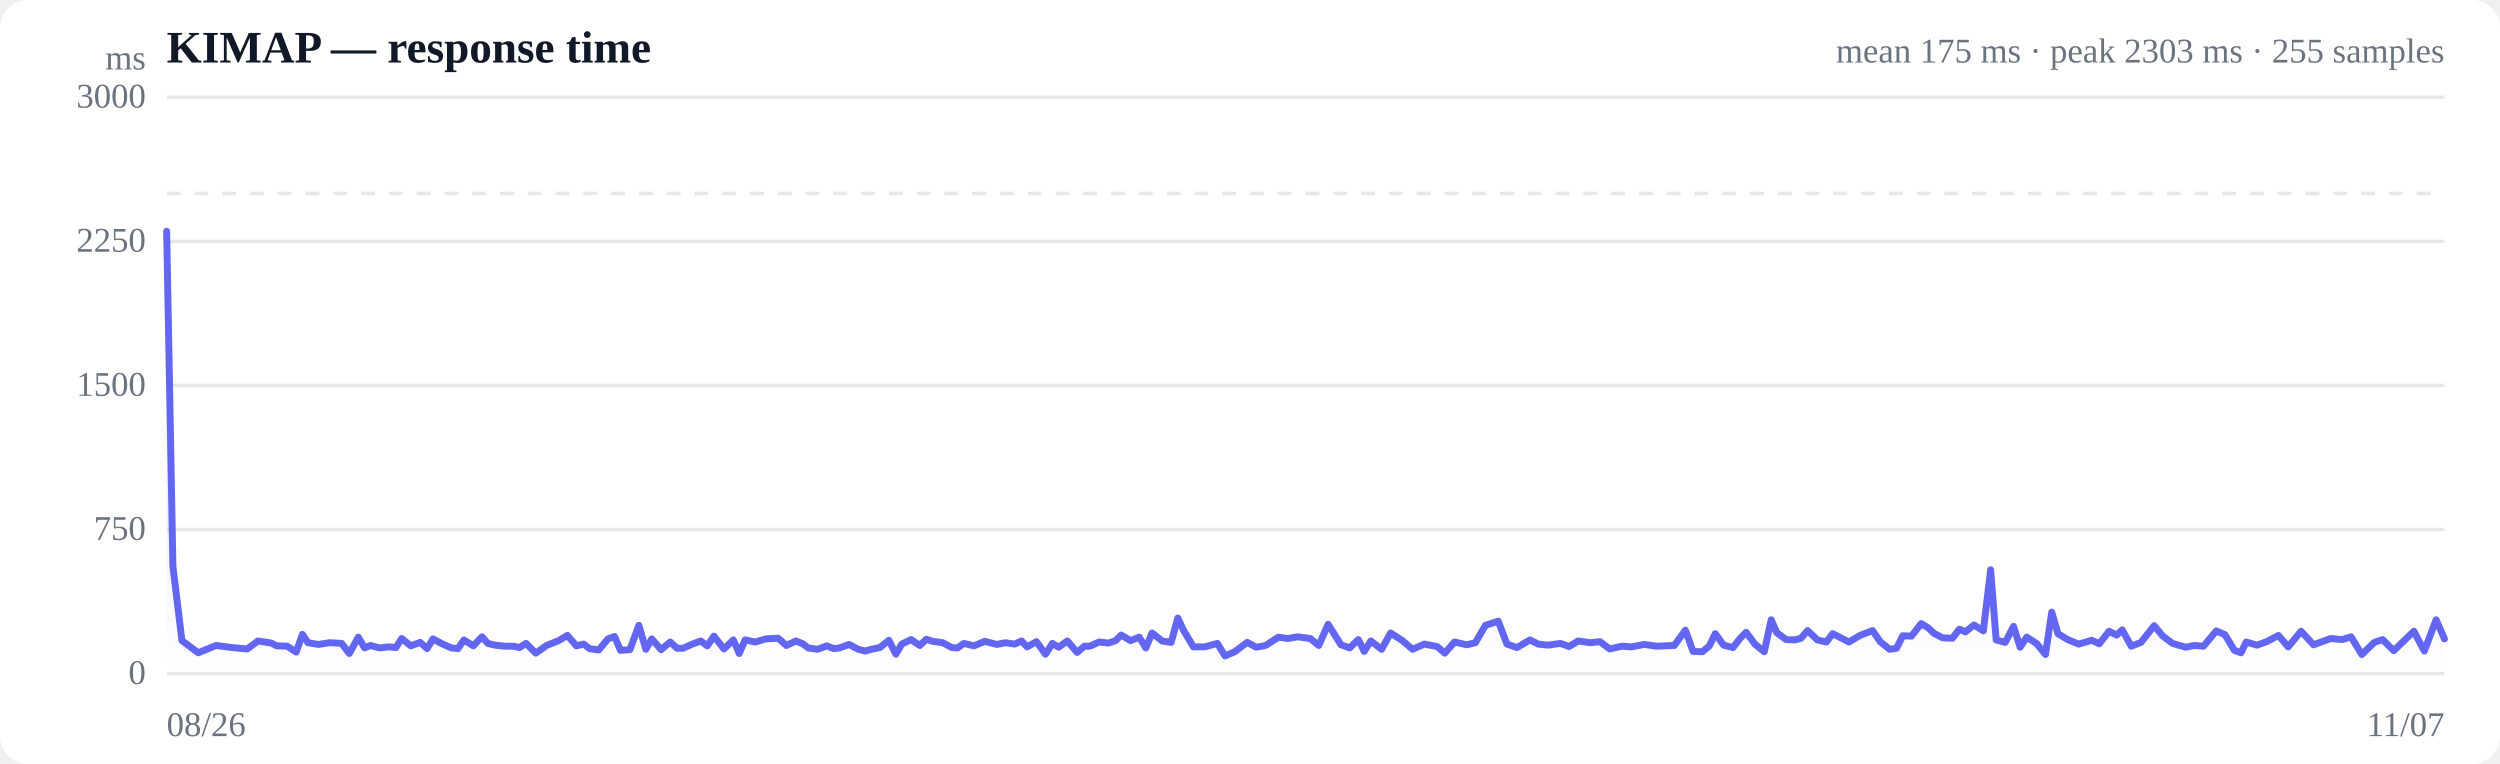
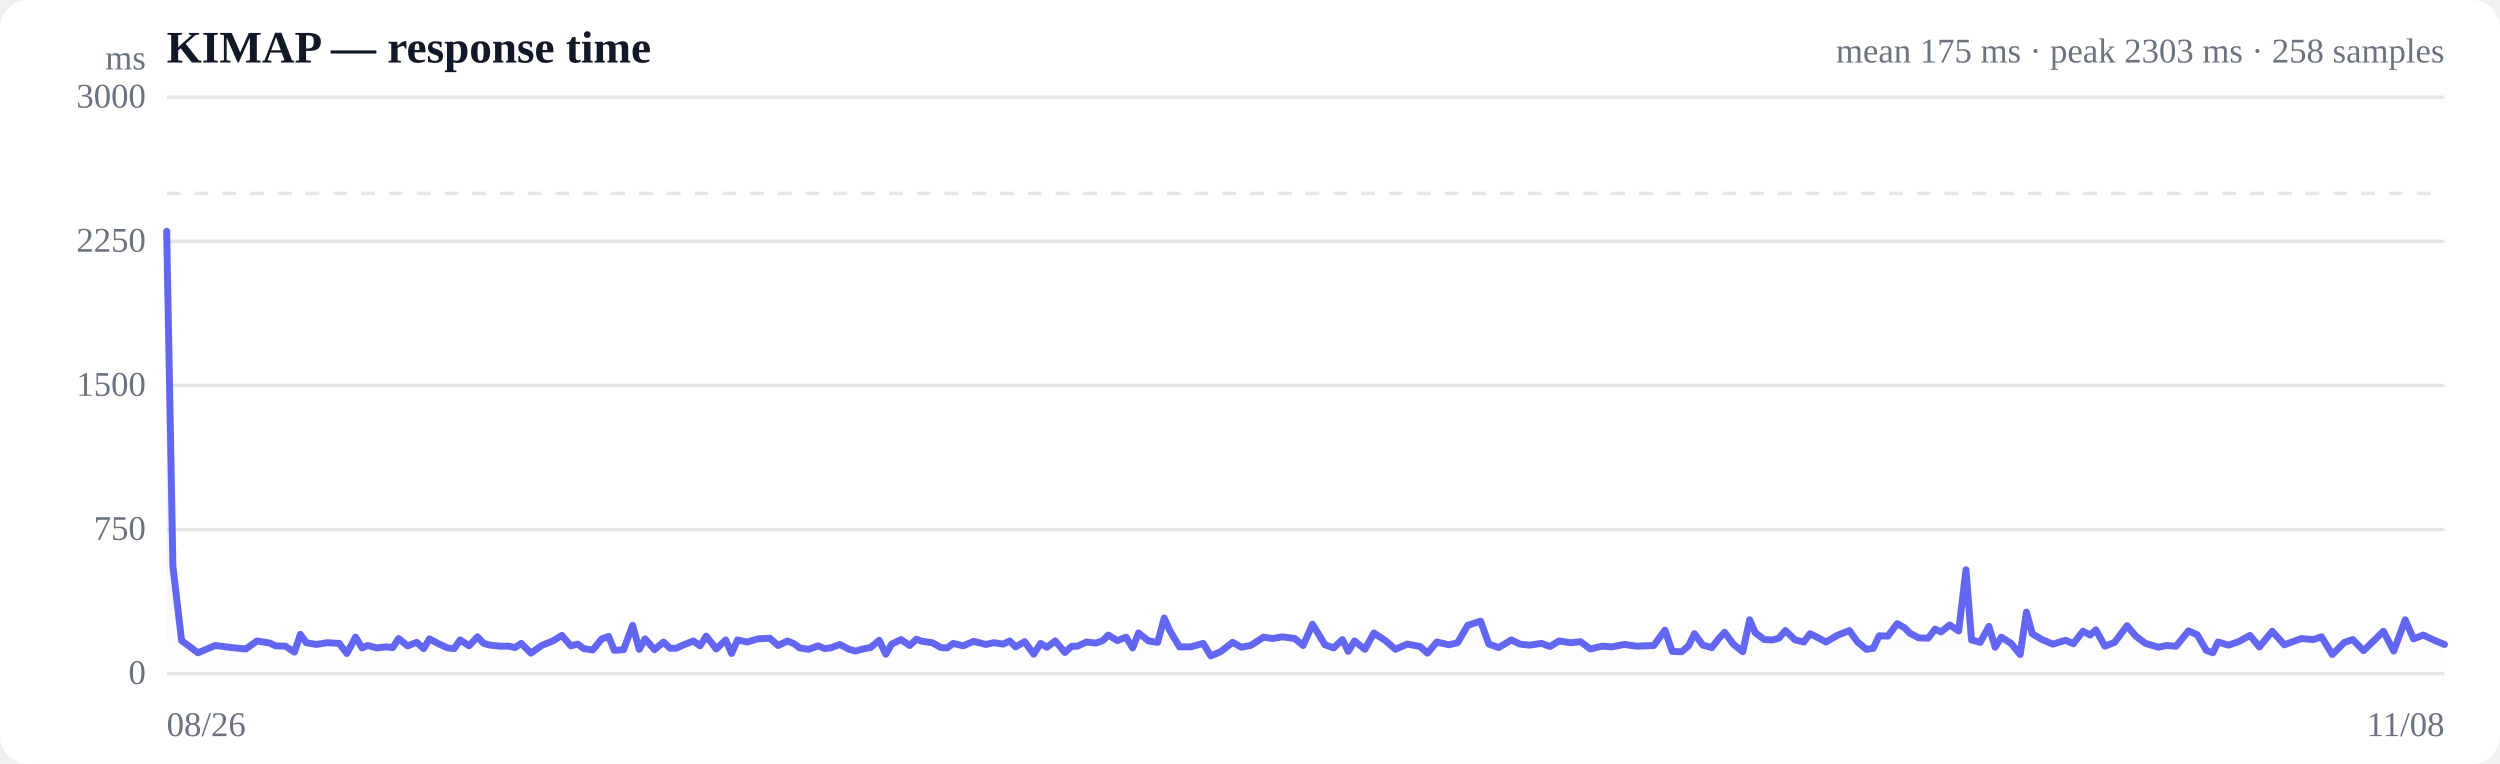
<svg xmlns="http://www.w3.org/2000/svg" viewBox="0 0 720 220" width="720" height="220" role="img" aria-label="Response time over time">
  <style>
  :root { color-scheme: light dark; }
  .bg { fill: #ffffff; }
  .grid { stroke: #e5e7eb; stroke-width: 1; }
  .axis { fill: #6b7280; font-size: 10px; }
  .title { fill: #111827; font-size: 13px; font-weight: 600; }
  .sub { fill: #6b7280; font-size: 10px; }
  .line { stroke: #6366f1; stroke-width: 2; fill: none; stroke-linejoin: round; stroke-linecap: round; }
  .area { fill: url(#fade); }
  .dot-degraded { fill: #f59e0b; }
  .dot-down { fill: #ef4444; }
  .empty { fill: #9ca3af; font-size: 12px; }
  @media (prefers-color-scheme: dark) {
    .bg { fill: #0b0f19; }
    .grid { stroke: #1f2937; }
    .axis, .sub { fill: #9ca3af; }
    .title { fill: #f3f4f6; }
    .line { stroke: #818cf8; }
  }
</style>
  <defs>
    <linearGradient id="fade" x1="0" y1="0" x2="0" y2="1">
      <stop offset="0%" stop-color="#6366f1" stop-opacity="0.28" />
      <stop offset="100%" stop-color="#6366f1" stop-opacity="0" />
    </linearGradient>
  </defs>
  <rect class="bg" width="720" height="220" rx="8" />
  <text class="title" x="48" y="18">KIMAP — response time</text>
-   <text class="sub" x="704" y="18" text-anchor="end">mean 175 ms · peak 2303 ms · 255 samples</text>
+   <text class="sub" x="704" y="18" text-anchor="end">mean 175 ms · peak 2303 ms · 258 samples</text>
  <line class="grid" x1="48" y1="194.0" x2="704" y2="194.0" />
  <text class="axis" x="42" y="197" text-anchor="end">0</text>
  <line class="grid" x1="48" y1="152.5" x2="704" y2="152.5" />
  <text class="axis" x="42" y="155.5" text-anchor="end">750</text>
  <line class="grid" x1="48" y1="111.0" x2="704" y2="111.0" />
  <text class="axis" x="42" y="114" text-anchor="end">1500</text>
  <line class="grid" x1="48" y1="69.5" x2="704" y2="69.5" />
  <text class="axis" x="42" y="72.5" text-anchor="end">2250</text>
  <line class="grid" x1="48" y1="28.0" x2="704" y2="28.0" />
  <text class="axis" x="42" y="31" text-anchor="end">3000</text>
  <line class="grid" stroke-dasharray="4 4" x1="48" y1="55.7" x2="704" y2="55.7" />
-   <path class="area" d="M48.0,66.6 L48.0,66.6 L49.8,163.1 L52.4,184.5 L57.1,188.0 L62.2,185.9 L66.9,186.5 L71.2,186.9 L74.3,184.6 L78.1,185.2 L79.7,186.0 L82.7,186.1 L85.3,187.8 L87.1,182.7 L88.7,185.1 L91.7,185.6 L94.9,185.1 L98.4,185.3 L100.6,188.2 L103.2,183.5 L105.0,186.6 L106.7,185.9 L109.3,186.6 L112.0,186.3 L114.0,186.5 L115.7,183.9 L118.3,186.0 L121.0,185.0 L123.0,186.8 L124.7,184.0 L127.3,185.4 L130.0,186.6 L131.9,186.8 L133.6,184.3 L136.3,186.0 L138.8,183.4 L140.5,185.3 L142.5,185.8 L145.4,186.1 L147.9,186.1 L149.6,186.5 L151.5,185.3 L154.3,188.1 L157.4,185.9 L160.9,184.5 L163.4,183.0 L166.0,186.0 L168.1,185.5 L169.8,186.8 L172.4,187.2 L175.1,184.0 L177.0,183.3 L178.7,187.3 L181.4,187.1 L184.0,180.1 L186.0,187.0 L187.7,184.0 L190.4,187.1 L193.0,184.9 L195.0,186.7 L196.7,186.7 L199.4,185.5 L201.8,184.6 L203.7,186.0 L205.6,183.2 L208.5,186.9 L211.2,184.3 L212.9,188.2 L214.6,184.3 L217.5,184.9 L220.5,184.0 L224.1,183.8 L226.5,185.9 L229.2,184.6 L231.2,185.4 L232.8,186.6 L235.5,187.0 L238.1,186.0 L240.1,186.8 L241.8,186.6 L244.5,185.6 L247.2,187.0 L249.2,187.5 L250.9,187.0 L253.4,186.5 L256.0,184.4 L258.0,188.4 L259.7,185.5 L262.4,184.2 L264.9,185.9 L266.8,184.1 L268.6,184.7 L271.5,185.1 L274.1,186.5 L275.8,186.6 L277.6,185.3 L280.5,186.0 L283.6,184.7 L287.1,185.6 L289.5,185.1 L292.2,185.5 L294.2,184.6 L295.8,186.3 L298.5,184.8 L301.1,188.4 L303.1,185.3 L304.9,186.4 L307.4,184.6 L310.2,187.9 L312.3,186.1 L313.9,186.1 L316.5,184.9 L319.3,185.2 L321.3,184.5 L322.9,182.9 L325.6,184.5 L328.1,183.5 L330.0,186.6 L331.8,182.3 L334.7,184.6 L337.3,185.0 L339.2,178.0 L340.9,181.6 L343.7,186.3 L347.0,186.3 L350.6,185.3 L352.8,188.9 L355.6,187.7 L359.2,185.0 L361.8,186.4 L364.5,185.9 L368.2,183.5 L370.9,183.9 L373.7,183.4 L377.4,183.9 L379.8,185.9 L382.5,179.8 L386.2,185.7 L388.7,186.6 L391.2,184.2 L392.9,187.6 L394.8,184.6 L397.9,187.0 L400.5,182.3 L403.9,184.5 L406.8,187.0 L410.2,185.5 L413.9,186.2 L416.1,188.1 L418.9,184.9 L422.4,185.7 L424.9,185.1 L427.8,180.1 L431.5,178.9 L434.0,185.5 L436.9,186.5 L440.6,184.3 L443.0,185.5 L445.8,185.8 L449.4,185.3 L451.9,186.2 L454.5,184.6 L458.0,185.1 L460.8,184.8 L463.6,186.9 L467.1,186.1 L469.9,186.3 L473.5,185.6 L477.1,186.1 L482.2,185.9 L485.4,181.5 L487.6,187.6 L490.3,187.7 L492.3,186.0 L494.0,182.5 L496.4,185.8 L499.1,186.5 L501.2,183.8 L502.9,182.1 L505.4,185.5 L508.1,187.7 L510.1,178.5 L511.7,182.2 L514.4,184.2 L516.9,184.3 L518.7,183.8 L520.6,181.6 L523.4,184.3 L526.0,184.9 L527.8,182.5 L529.6,183.4 L532.5,184.9 L535.7,183.0 L539.3,181.6 L541.5,184.8 L544.2,187.0 L546.2,186.7 L548.0,183.1 L550.5,183.2 L553.3,179.6 L555.3,180.8 L557.0,182.4 L559.5,183.7 L562.3,183.8 L564.3,181.2 L566.0,182.0 L568.5,180.0 L571.2,181.7 L573.3,164.1 L574.9,184.3 L577.5,185.0 L579.9,180.4 L581.8,186.4 L583.7,183.5 L586.5,185.3 L589.1,188.5 L590.9,176.3 L592.7,182.5 L595.5,184.2 L598.7,185.5 L602.4,184.4 L604.6,185.4 L607.4,181.8 L609.6,182.9 L611.2,181.4 L613.8,186.1 L616.6,185.0 L620.4,180.2 L622.9,183.2 L625.7,185.3 L629.5,186.4 L631.9,185.9 L634.6,186.1 L638.3,181.7 L640.8,182.8 L643.5,187.3 L645.4,188.0 L646.9,184.9 L650.0,185.8 L652.8,184.8 L656.2,183.0 L659.0,186.3 L662.7,181.8 L666.3,185.7 L671.2,183.9 L674.6,184.2 L677.1,183.4 L680.2,188.5 L683.8,185.0 L686.2,184.2 L689.4,187.4 L692.8,184.1 L695.2,181.8 L698.2,187.5 L701.6,178.5 L704.0,184.0 L704.0,194.0 L48.0,194.0 Z" />
-   <path class="line" d="M48.0,66.6 L49.8,163.1 L52.4,184.5 L57.1,188.0 L62.2,185.9 L66.9,186.5 L71.2,186.9 L74.3,184.6 L78.1,185.2 L79.7,186.0 L82.7,186.1 L85.3,187.8 L87.1,182.7 L88.7,185.1 L91.7,185.6 L94.9,185.1 L98.4,185.3 L100.6,188.2 L103.2,183.5 L105.0,186.6 L106.7,185.9 L109.3,186.6 L112.0,186.3 L114.0,186.5 L115.7,183.9 L118.3,186.0 L121.0,185.0 L123.0,186.8 L124.7,184.0 L127.3,185.4 L130.0,186.6 L131.9,186.8 L133.6,184.3 L136.3,186.0 L138.8,183.4 L140.5,185.3 L142.5,185.8 L145.4,186.1 L147.9,186.1 L149.6,186.5 L151.5,185.3 L154.3,188.1 L157.4,185.9 L160.9,184.5 L163.4,183.0 L166.0,186.0 L168.1,185.5 L169.8,186.8 L172.4,187.2 L175.1,184.0 L177.0,183.3 L178.7,187.3 L181.4,187.1 L184.0,180.1 L186.0,187.0 L187.7,184.0 L190.4,187.1 L193.0,184.9 L195.0,186.7 L196.7,186.7 L199.4,185.5 L201.8,184.6 L203.7,186.0 L205.6,183.2 L208.5,186.9 L211.2,184.3 L212.9,188.2 L214.6,184.3 L217.5,184.9 L220.5,184.0 L224.1,183.8 L226.5,185.9 L229.2,184.6 L231.2,185.4 L232.8,186.6 L235.5,187.0 L238.1,186.0 L240.1,186.8 L241.8,186.6 L244.5,185.6 L247.2,187.0 L249.2,187.5 L250.9,187.0 L253.4,186.5 L256.0,184.4 L258.0,188.4 L259.7,185.5 L262.4,184.2 L264.9,185.9 L266.8,184.1 L268.6,184.7 L271.5,185.1 L274.1,186.5 L275.8,186.6 L277.6,185.3 L280.5,186.0 L283.6,184.7 L287.1,185.6 L289.5,185.1 L292.2,185.5 L294.2,184.6 L295.8,186.3 L298.5,184.8 L301.1,188.4 L303.1,185.3 L304.9,186.4 L307.4,184.6 L310.2,187.9 L312.3,186.1 L313.9,186.1 L316.5,184.9 L319.3,185.2 L321.3,184.5 L322.9,182.9 L325.6,184.5 L328.1,183.5 L330.0,186.6 L331.8,182.3 L334.7,184.6 L337.3,185.0 L339.2,178.0 L340.9,181.6 L343.7,186.3 L347.0,186.3 L350.6,185.3 L352.8,188.9 L355.6,187.7 L359.2,185.0 L361.8,186.4 L364.5,185.9 L368.2,183.5 L370.9,183.9 L373.7,183.4 L377.4,183.9 L379.8,185.9 L382.5,179.8 L386.2,185.7 L388.7,186.6 L391.2,184.2 L392.9,187.6 L394.8,184.6 L397.9,187.0 L400.5,182.3 L403.9,184.5 L406.8,187.0 L410.2,185.5 L413.9,186.2 L416.1,188.1 L418.9,184.9 L422.4,185.7 L424.9,185.1 L427.8,180.1 L431.5,178.9 L434.0,185.5 L436.9,186.5 L440.6,184.3 L443.0,185.5 L445.8,185.8 L449.4,185.3 L451.9,186.2 L454.5,184.6 L458.0,185.1 L460.8,184.8 L463.6,186.9 L467.1,186.1 L469.9,186.3 L473.5,185.6 L477.1,186.1 L482.2,185.9 L485.4,181.5 L487.6,187.6 L490.3,187.7 L492.3,186.0 L494.0,182.5 L496.4,185.8 L499.1,186.5 L501.2,183.8 L502.9,182.1 L505.4,185.5 L508.1,187.7 L510.1,178.5 L511.7,182.2 L514.4,184.2 L516.9,184.3 L518.7,183.8 L520.6,181.6 L523.4,184.3 L526.0,184.9 L527.8,182.5 L529.6,183.4 L532.5,184.9 L535.7,183.0 L539.3,181.6 L541.5,184.8 L544.2,187.0 L546.2,186.7 L548.0,183.1 L550.5,183.2 L553.3,179.6 L555.3,180.8 L557.0,182.4 L559.5,183.7 L562.3,183.8 L564.3,181.2 L566.0,182.0 L568.5,180.0 L571.2,181.7 L573.3,164.1 L574.9,184.3 L577.5,185.0 L579.9,180.4 L581.8,186.4 L583.7,183.5 L586.5,185.3 L589.1,188.5 L590.9,176.3 L592.7,182.5 L595.5,184.2 L598.7,185.5 L602.4,184.4 L604.6,185.4 L607.4,181.8 L609.6,182.9 L611.2,181.4 L613.8,186.1 L616.6,185.0 L620.4,180.2 L622.9,183.2 L625.7,185.3 L629.5,186.4 L631.9,185.9 L634.6,186.1 L638.3,181.7 L640.8,182.8 L643.5,187.3 L645.4,188.0 L646.9,184.9 L650.0,185.8 L652.8,184.8 L656.2,183.0 L659.0,186.3 L662.7,181.8 L666.3,185.7 L671.2,183.9 L674.6,184.2 L677.1,183.4 L680.2,188.5 L683.8,185.0 L686.2,184.2 L689.4,187.4 L692.8,184.1 L695.2,181.8 L698.2,187.5 L701.6,178.5 L704.0,184.0" />
+   <path class="area" d="M48.0,66.6 L48.0,66.6 L49.8,163.1 L52.3,184.5 L57.0,188.0 L62.0,185.9 L66.7,186.5 L70.8,186.9 L74.0,184.6 L77.7,185.2 L79.3,186.0 L82.2,186.1 L84.8,187.8 L86.5,182.7 L88.2,185.1 L91.1,185.6 L94.2,185.1 L97.7,185.3 L99.9,188.2 L102.4,183.5 L104.3,186.6 L105.9,185.9 L108.5,186.6 L111.2,186.3 L113.1,186.5 L114.8,183.9 L117.4,186.0 L120.0,185.0 L122.0,186.8 L123.7,184.0 L126.3,185.4 L128.9,186.6 L130.8,186.8 L132.5,184.3 L135.1,186.0 L137.5,183.4 L139.3,185.3 L141.2,185.8 L144.0,186.1 L146.6,186.1 L148.3,186.5 L150.1,185.3 L152.9,188.1 L156.0,185.9 L159.4,184.5 L161.8,183.0 L164.4,186.0 L166.4,185.5 L168.1,186.8 L170.7,187.2 L173.3,184.0 L175.3,183.3 L176.9,187.3 L179.6,187.1 L182.2,180.1 L184.1,187.0 L185.8,184.0 L188.5,187.1 L191.1,184.9 L193.0,186.7 L194.7,186.7 L197.4,185.5 L199.7,184.6 L201.6,186.0 L203.4,183.2 L206.3,186.9 L209.0,184.3 L210.7,188.2 L212.4,184.3 L215.2,184.9 L218.2,184.0 L221.7,183.8 L224.1,185.9 L226.8,184.6 L228.7,185.4 L230.3,186.6 L232.9,187.0 L235.6,186.0 L237.5,186.8 L239.2,186.6 L241.9,185.6 L244.5,187.0 L246.4,187.5 L248.1,187.0 L250.7,186.5 L253.2,184.4 L255.1,188.4 L256.8,185.5 L259.5,184.2 L262.0,185.9 L263.9,184.1 L265.6,184.7 L268.5,185.1 L271.0,186.5 L272.8,186.6 L274.5,185.3 L277.4,186.0 L280.4,184.7 L283.9,185.6 L286.2,185.1 L288.9,185.5 L290.8,184.6 L292.5,186.3 L295.1,184.8 L297.7,188.4 L299.7,185.3 L301.5,186.4 L303.9,184.6 L306.7,187.9 L308.7,186.1 L310.3,186.1 L312.9,184.9 L315.6,185.2 L317.6,184.5 L319.2,182.9 L321.8,184.5 L324.3,183.5 L326.2,186.6 L327.9,182.3 L330.8,184.6 L333.4,185.0 L335.3,178.0 L336.9,181.6 L339.7,186.3 L342.9,186.3 L346.5,185.3 L348.7,188.9 L351.5,187.7 L355.0,185.0 L357.5,186.4 L360.2,185.9 L363.9,183.5 L366.5,183.9 L369.3,183.4 L372.9,183.9 L375.3,185.9 L378.0,179.8 L381.6,185.7 L384.1,186.6 L386.6,184.2 L388.3,187.6 L390.1,184.6 L393.1,187.0 L395.7,182.3 L399.0,184.5 L401.9,187.0 L405.3,185.5 L409.0,186.2 L411.1,188.1 L413.8,184.9 L417.3,185.7 L419.8,185.1 L422.7,180.1 L426.4,178.9 L428.8,185.5 L431.6,186.5 L435.3,184.3 L437.7,185.5 L440.4,185.8 L444.0,185.3 L446.4,186.2 L449.0,184.6 L452.4,185.1 L455.2,184.8 L458.0,186.9 L461.4,186.1 L464.2,186.3 L467.8,185.6 L471.3,186.1 L476.3,185.9 L479.5,181.5 L481.6,187.6 L484.3,187.7 L486.3,186.0 L488.0,182.5 L490.4,185.8 L493.0,186.5 L495.1,183.8 L496.7,182.1 L499.2,185.5 L501.9,187.7 L503.9,178.5 L505.5,182.2 L508.1,184.2 L510.5,184.3 L512.3,183.8 L514.2,181.6 L517.0,184.3 L519.5,184.9 L521.3,182.5 L523.1,183.4 L525.9,184.9 L529.1,183.0 L532.6,181.6 L534.9,184.8 L537.5,187.0 L539.5,186.7 L541.2,183.1 L543.7,183.2 L546.4,179.6 L548.5,180.8 L550.1,182.4 L552.6,183.7 L555.3,183.8 L557.3,181.2 L559.0,182.0 L561.5,180.0 L564.1,181.7 L566.2,164.1 L567.8,184.3 L570.3,185.0 L572.8,180.4 L574.6,186.4 L576.4,183.5 L579.2,185.3 L581.8,188.5 L583.6,176.3 L585.3,182.5 L588.1,184.2 L591.2,185.5 L594.9,184.4 L597.1,185.4 L599.9,181.8 L602.0,182.9 L603.6,181.4 L606.2,186.1 L609.0,185.0 L612.6,180.2 L615.1,183.2 L617.9,185.3 L621.6,186.4 L624.0,185.9 L626.7,186.1 L630.3,181.7 L632.8,182.8 L635.4,187.3 L637.3,188.0 L638.8,184.9 L641.8,185.8 L644.7,184.8 L648.0,183.0 L650.7,186.3 L654.4,181.8 L657.9,185.7 L662.8,183.9 L666.2,184.2 L668.6,183.4 L671.7,188.5 L675.2,185.0 L677.6,184.2 L680.7,187.4 L684.1,184.1 L686.4,181.8 L689.4,187.5 L692.7,178.5 L695.1,184.0 L697.9,182.9 L701.1,184.4 L704.0,185.6 L704.0,194.0 L48.0,194.0 Z" />
+   <path class="line" d="M48.0,66.6 L49.8,163.1 L52.3,184.5 L57.0,188.0 L62.0,185.9 L66.7,186.5 L70.8,186.9 L74.0,184.6 L77.7,185.2 L79.3,186.0 L82.2,186.1 L84.8,187.8 L86.5,182.7 L88.2,185.1 L91.1,185.6 L94.2,185.1 L97.7,185.3 L99.9,188.2 L102.4,183.5 L104.3,186.6 L105.9,185.9 L108.5,186.6 L111.2,186.3 L113.1,186.5 L114.8,183.9 L117.4,186.0 L120.0,185.0 L122.0,186.8 L123.7,184.0 L126.3,185.4 L128.9,186.6 L130.8,186.8 L132.5,184.3 L135.1,186.0 L137.5,183.4 L139.3,185.3 L141.2,185.8 L144.0,186.1 L146.6,186.1 L148.3,186.5 L150.1,185.3 L152.9,188.1 L156.0,185.9 L159.4,184.5 L161.8,183.0 L164.4,186.0 L166.4,185.5 L168.1,186.8 L170.7,187.2 L173.3,184.0 L175.3,183.3 L176.9,187.3 L179.6,187.1 L182.2,180.1 L184.1,187.0 L185.8,184.0 L188.5,187.1 L191.1,184.9 L193.0,186.7 L194.7,186.7 L197.4,185.5 L199.7,184.6 L201.6,186.0 L203.4,183.2 L206.3,186.9 L209.0,184.3 L210.7,188.2 L212.4,184.3 L215.2,184.9 L218.2,184.0 L221.7,183.8 L224.1,185.9 L226.8,184.6 L228.7,185.4 L230.3,186.6 L232.9,187.0 L235.6,186.0 L237.5,186.8 L239.2,186.6 L241.9,185.6 L244.5,187.0 L246.4,187.5 L248.1,187.0 L250.7,186.5 L253.2,184.4 L255.1,188.4 L256.8,185.5 L259.5,184.2 L262.0,185.9 L263.9,184.1 L265.6,184.7 L268.5,185.1 L271.0,186.5 L272.8,186.6 L274.5,185.3 L277.4,186.0 L280.4,184.7 L283.9,185.6 L286.2,185.1 L288.9,185.5 L290.8,184.6 L292.5,186.3 L295.1,184.8 L297.7,188.4 L299.7,185.3 L301.5,186.4 L303.9,184.6 L306.7,187.9 L308.7,186.1 L310.3,186.1 L312.9,184.9 L315.6,185.2 L317.6,184.5 L319.2,182.9 L321.8,184.5 L324.3,183.5 L326.2,186.6 L327.9,182.3 L330.8,184.6 L333.4,185.0 L335.3,178.0 L336.9,181.6 L339.7,186.3 L342.9,186.3 L346.5,185.3 L348.7,188.9 L351.5,187.7 L355.0,185.0 L357.5,186.4 L360.2,185.9 L363.9,183.5 L366.5,183.9 L369.3,183.4 L372.9,183.9 L375.3,185.9 L378.0,179.8 L381.6,185.7 L384.1,186.6 L386.6,184.2 L388.3,187.6 L390.1,184.6 L393.1,187.0 L395.7,182.3 L399.0,184.5 L401.9,187.0 L405.3,185.5 L409.0,186.2 L411.1,188.1 L413.8,184.9 L417.3,185.7 L419.8,185.1 L422.7,180.1 L426.4,178.9 L428.8,185.5 L431.6,186.5 L435.3,184.3 L437.7,185.5 L440.4,185.8 L444.0,185.3 L446.4,186.2 L449.0,184.6 L452.4,185.1 L455.2,184.8 L458.0,186.9 L461.4,186.1 L464.2,186.3 L467.8,185.6 L471.3,186.1 L476.3,185.9 L479.5,181.5 L481.6,187.6 L484.3,187.7 L486.3,186.0 L488.0,182.5 L490.4,185.8 L493.0,186.5 L495.1,183.8 L496.7,182.1 L499.2,185.5 L501.9,187.7 L503.9,178.5 L505.5,182.2 L508.1,184.2 L510.5,184.3 L512.3,183.8 L514.2,181.6 L517.0,184.3 L519.5,184.9 L521.3,182.5 L523.1,183.4 L525.9,184.9 L529.1,183.0 L532.6,181.6 L534.9,184.8 L537.5,187.0 L539.5,186.7 L541.2,183.1 L543.7,183.2 L546.4,179.6 L548.5,180.8 L550.1,182.4 L552.6,183.7 L555.3,183.8 L557.3,181.2 L559.0,182.0 L561.5,180.0 L564.1,181.7 L566.2,164.1 L567.8,184.3 L570.3,185.0 L572.8,180.4 L574.6,186.4 L576.4,183.5 L579.2,185.3 L581.8,188.5 L583.6,176.3 L585.3,182.5 L588.1,184.2 L591.2,185.5 L594.9,184.4 L597.1,185.4 L599.9,181.8 L602.0,182.9 L603.6,181.4 L606.2,186.1 L609.0,185.0 L612.6,180.2 L615.1,183.2 L617.9,185.3 L621.6,186.4 L624.0,185.9 L626.7,186.1 L630.3,181.7 L632.8,182.8 L635.4,187.3 L637.3,188.0 L638.8,184.9 L641.8,185.8 L644.7,184.8 L648.0,183.0 L650.7,186.3 L654.4,181.8 L657.9,185.7 L662.8,183.9 L666.2,184.2 L668.6,183.4 L671.7,188.5 L675.2,185.0 L677.6,184.2 L680.7,187.4 L684.1,184.1 L686.4,181.8 L689.4,187.5 L692.7,178.5 L695.1,184.0 L697.9,182.9 L701.1,184.4 L704.0,185.6" />
  <text class="axis" x="48" y="212">08/26</text>
-   <text class="axis" x="704" y="212" text-anchor="end">11/07</text>
+   <text class="axis" x="704" y="212" text-anchor="end">11/08</text>
  <text class="axis" x="42" y="20" text-anchor="end">ms</text>
</svg>
